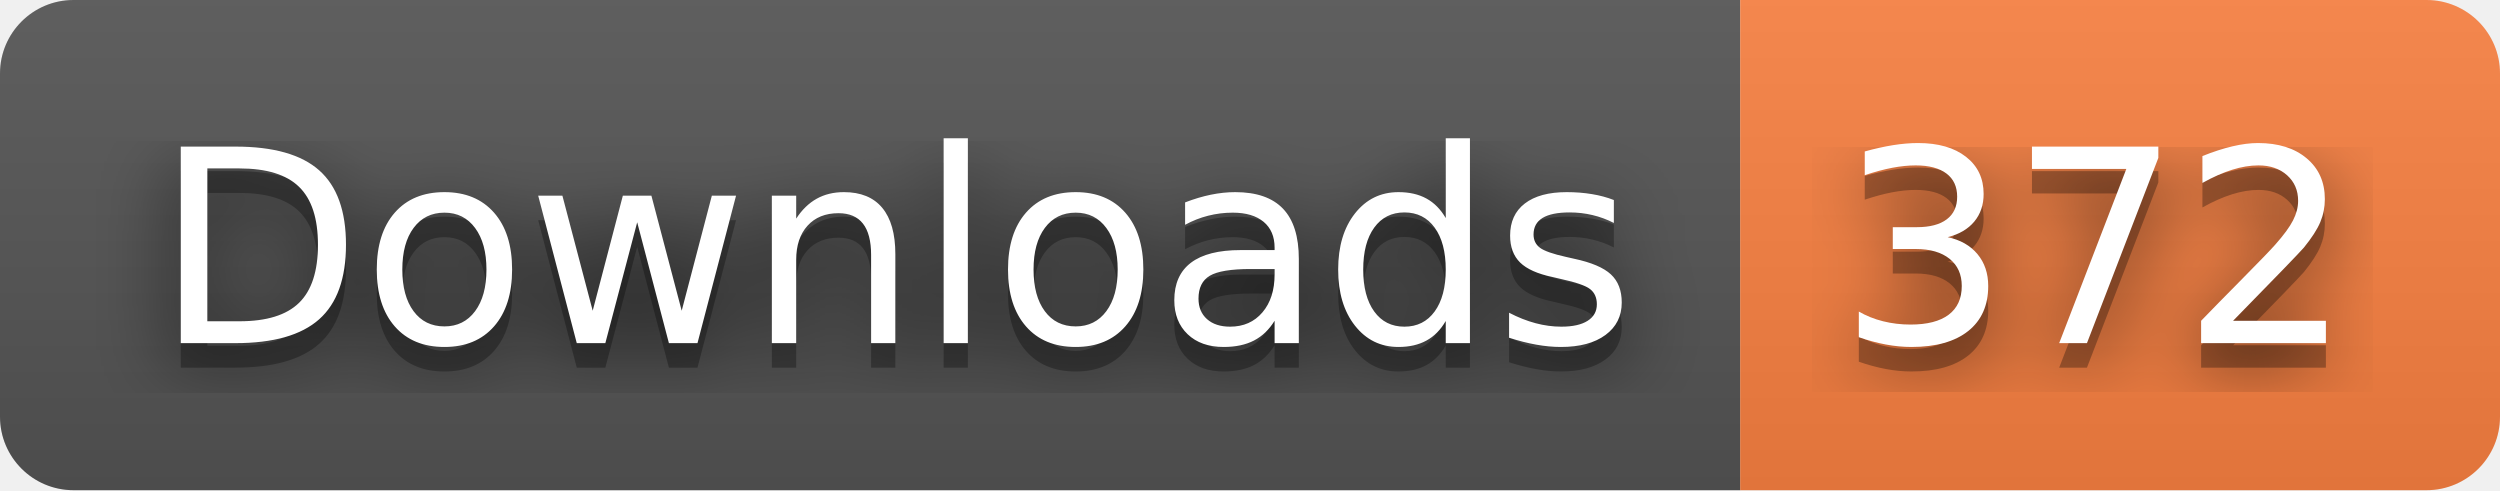
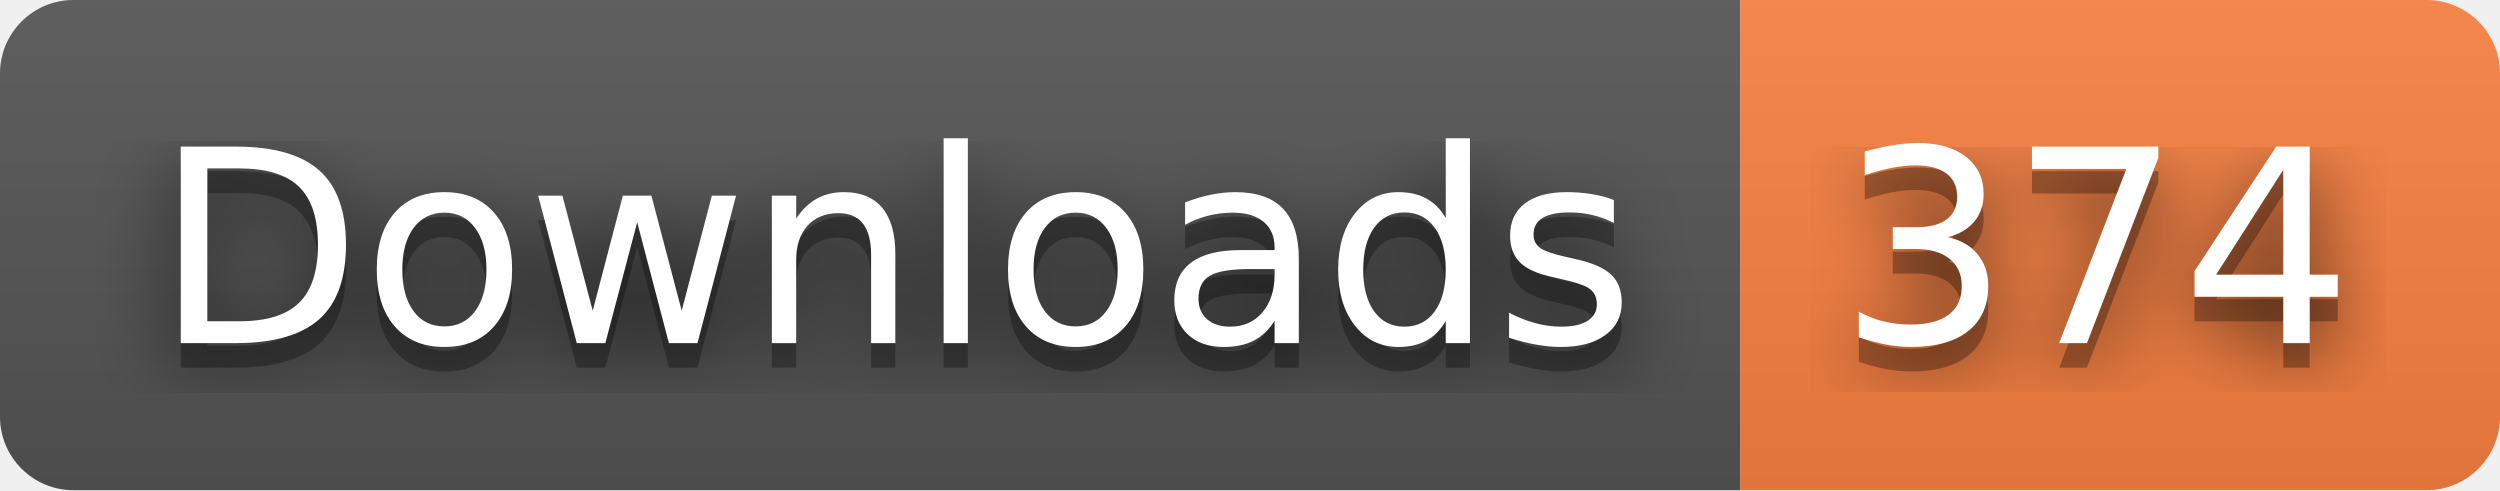
- <svg xmlns="http://www.w3.org/2000/svg" width="102" height="20" role="img" aria-label="Downloads: 372">
+ <svg xmlns="http://www.w3.org/2000/svg" width="102" height="20" role="img" aria-label="Downloads: 374">
  <filter id="blur">
    <feGaussianBlur stdDeviation="16" />
  </filter>
  <linearGradient id="s" x2="0" y2="100%">
    <stop offset="0" stop-color="#bbb" stop-opacity=".1" />
    <stop offset="1" stop-opacity=".1" />
  </linearGradient>
  <clipPath id="r">
    <rect width="102" height="20" rx="3" />
  </clipPath>
  <g clip-path="url(#r)">
    <rect width="71" height="20" fill="#555" />
    <rect x="71" width="31" height="20" fill="#fa8142" />
    <rect width="102" height="20" fill="url(#s)" />
  </g>
  <g fill="#fff" text-anchor="middle" font-family="Verdana,Geneva,DejaVu Sans,sans-serif" text-rendering="geometricPrecision" font-size="110">
    <g transform="scale(.1)">
      <g aria-hidden="true" fill="#010101">
        <text x="365" y="150" fill-opacity=".8" filter="url(#blur)" textLength="610">Downloads</text>
        <text x="365" y="150" fill-opacity=".3" textLength="610">Downloads</text>
      </g>
      <text x="365" y="140" textLength="610">Downloads</text>
    </g>
    <g transform="scale(.1)">
      <g aria-hidden="true" fill="#010101">
-         <text x="855" y="150" fill-opacity=".8" filter="url(#blur)" textLength="210">372</text>
-         <text x="855" y="150" fill-opacity=".3" textLength="210">372</text>
+         <text x="855" y="150" fill-opacity=".8" filter="url(#blur)" textLength="210">374</text>
+         <text x="855" y="150" fill-opacity=".3" textLength="210">374</text>
      </g>
-       <text x="855" y="140" textLength="210">372</text>
+       <text x="855" y="140" textLength="210">374</text>
    </g>
  </g>
</svg>
